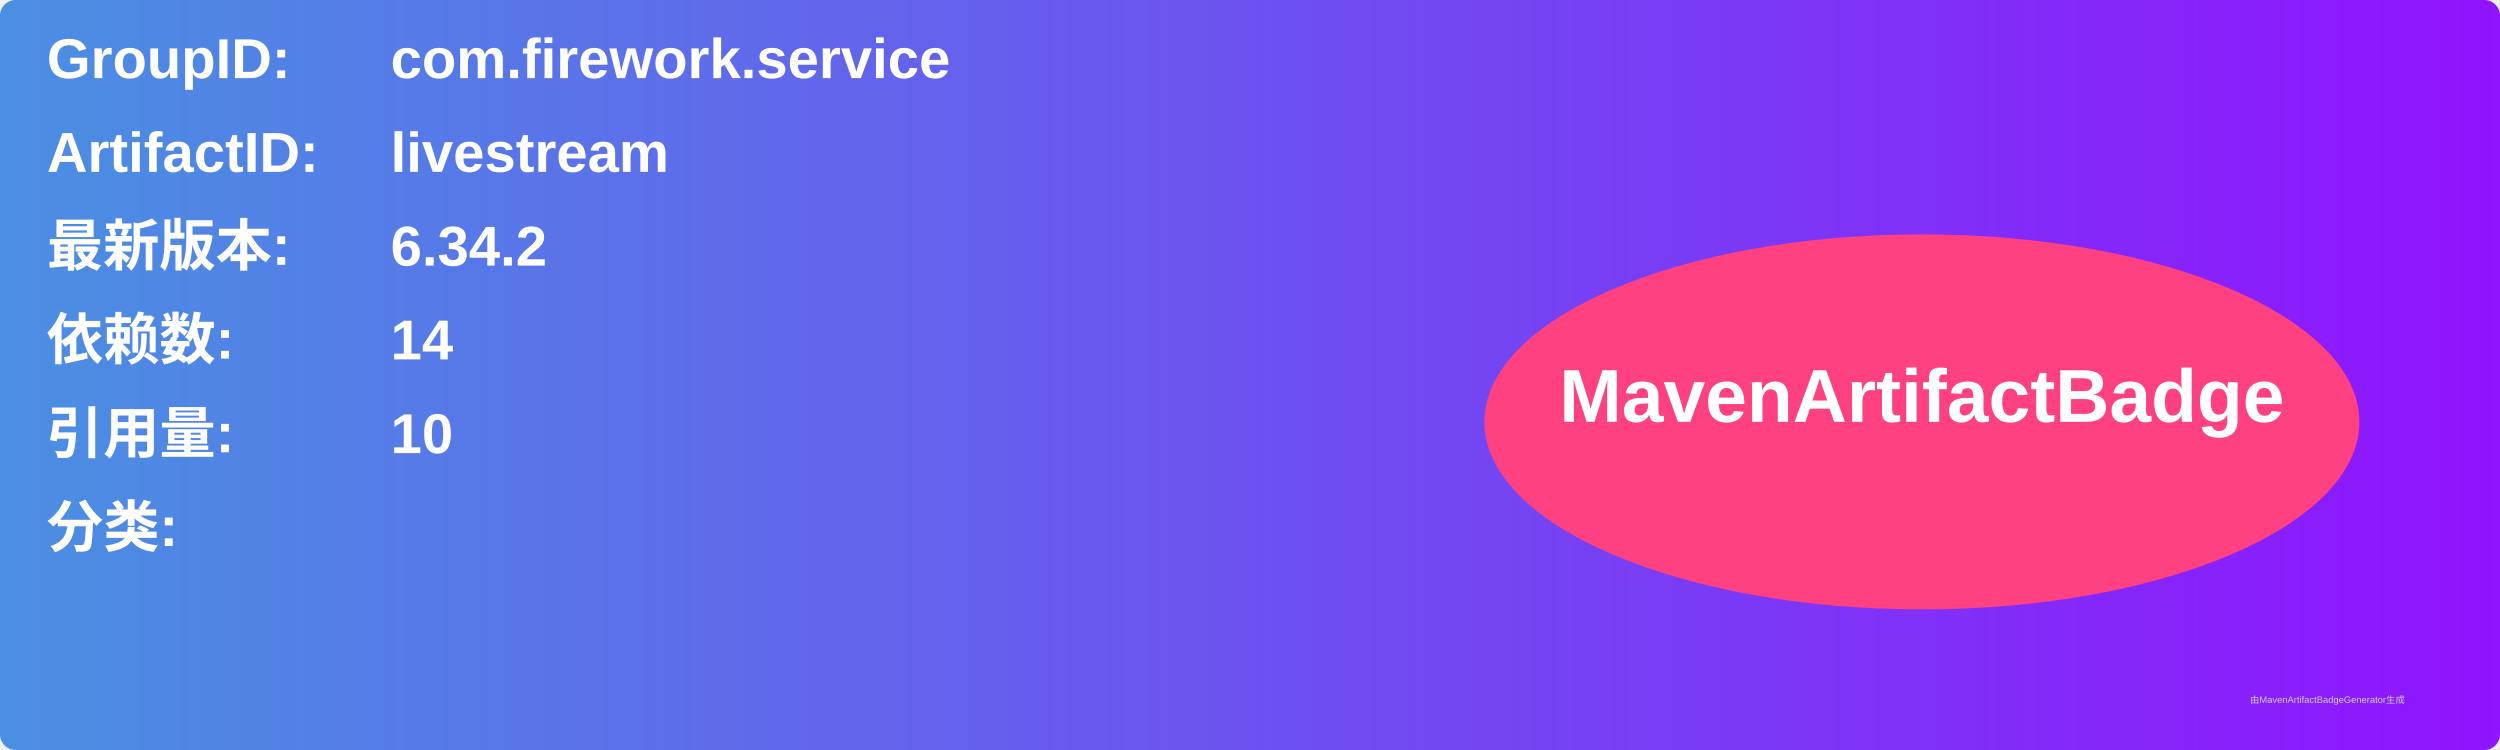
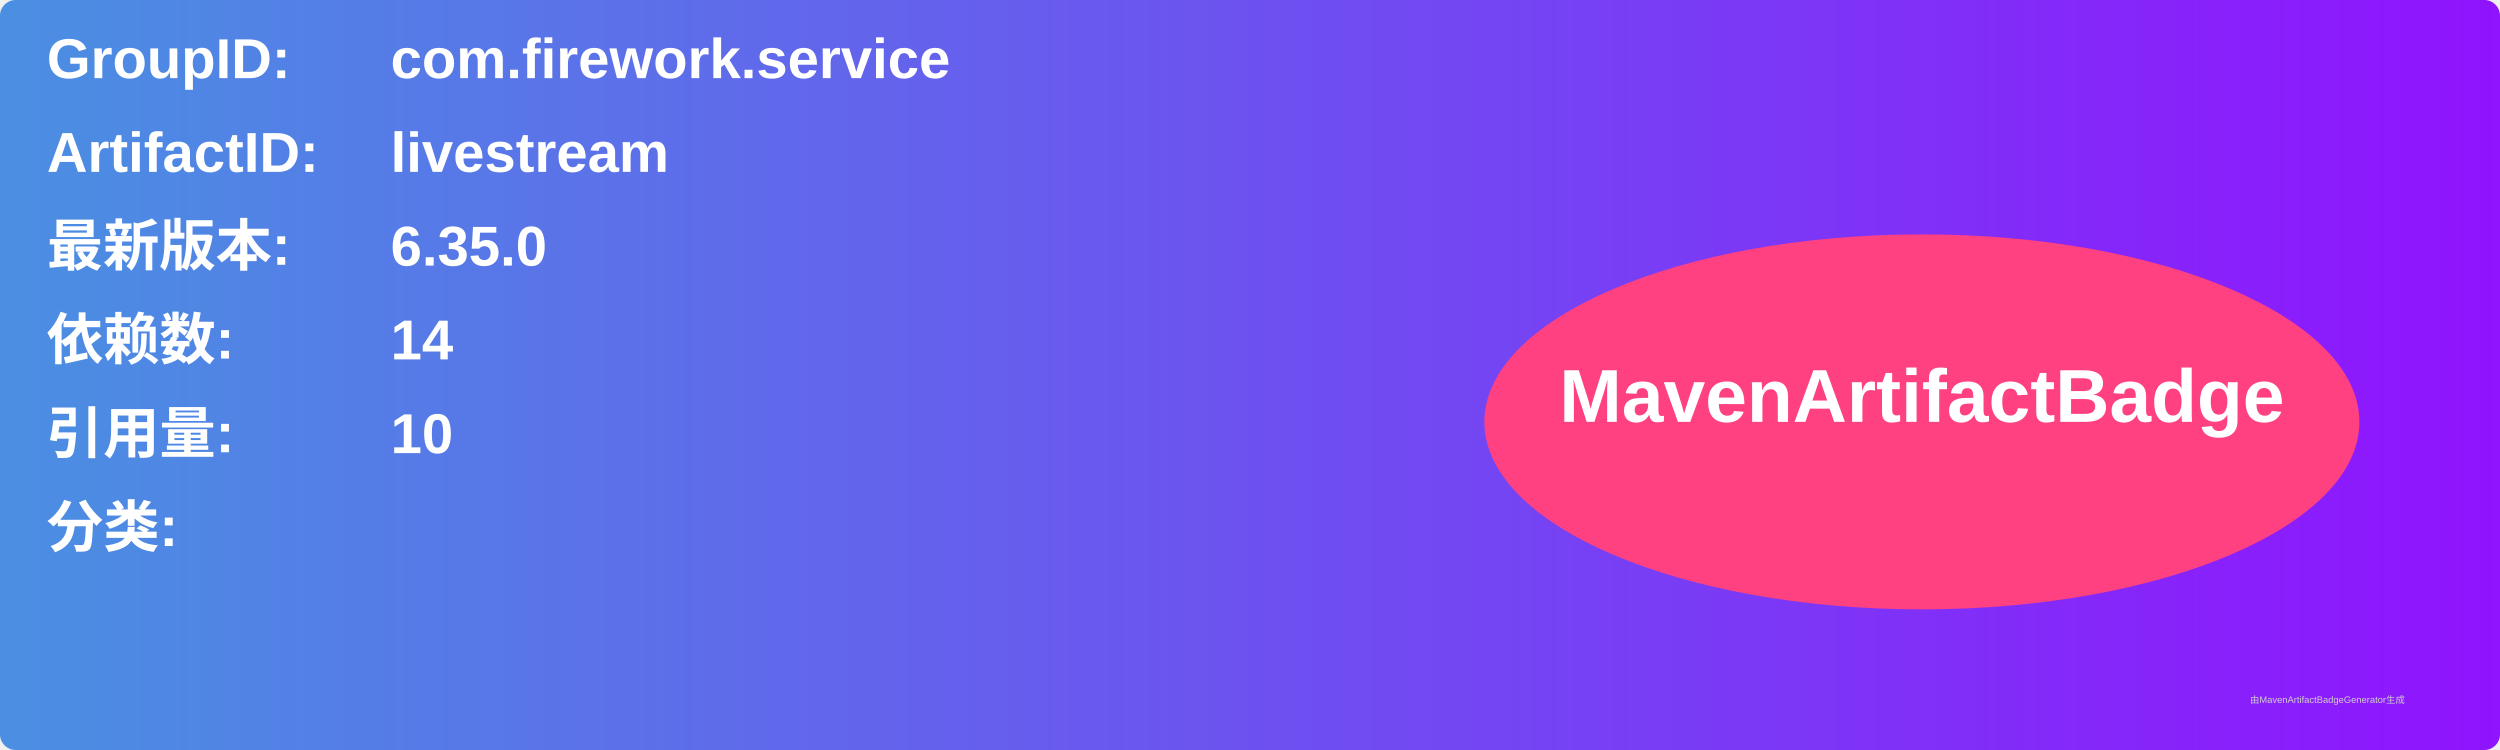
<svg xmlns="http://www.w3.org/2000/svg" width="800" height="240" viewBox="0 0 800 240">
  <linearGradient id="grad" x1="0%" y1="0%" x2="100%" y2="0%">
    <stop offset="0%" stop-color="#4a90e2" />
    <stop offset="100%" stop-color="#9013fe" />
  </linearGradient>
  <rect width="100%" height="100%" rx="5" ry="5" fill="url(#grad)" />
  <g transform="translate(15, 15)">
    <text x="0" y="10" font-family="Arial" font-size="18" fill="white" font-weight="bold" width="260">GroupID:</text>
    <text x="110" y="10" font-family="Arial" font-size="18" fill="white" font-weight="bold" width="460">com.firework.service</text>
    <text x="0" y="40" font-family="Arial" font-size="18" fill="white" font-weight="bold" width="260">ArtifactID:</text>
    <text x="110" y="40" font-family="Arial" font-size="18" fill="white" font-weight="bold" width="460">livestream</text>
    <text x="0" y="70" font-family="Arial" font-size="18" fill="white" font-weight="bold">最新版本:</text>
    <text x="110" y="70" font-family="Arial" font-size="18" fill="white" font-weight="bold">
-       <tspan font-weight="bold">6.34.2</tspan>
+       <tspan font-weight="bold">6.35.0</tspan>
    </text>
    <text x="0" y="100" font-family="Arial" font-size="18" fill="white" font-weight="bold">依赖数: </text>
    <text x="110" y="100" font-family="Arial" font-size="18" fill="white">
      <tspan font-weight="bold">14</tspan>
    </text>
    <text x="0" y="130" font-family="Arial" font-size="18" fill="white" font-weight="bold">引用量: </text>
    <text x="110" y="130" font-family="Arial" font-size="18" fill="white">
      <tspan font-weight="bold">10</tspan>
    </text>
    <text x="0" y="160" font-family="Arial" font-size="18" fill="white" font-weight="bold">分类:</text>
    <text x="10" y="190" font-family="Arial" font-size="10" fill="white">
      <tspan font-weight="bold" />
    </text>
    <ellipse cx="600" cy="120" rx="140" ry="60" fill="#ff4081" />
    <text x="600" y="120" text-anchor="middle" font-family="Arial" font-size="24" fill="white" font-weight="bold">MavenArtifactBadge</text>
  </g>
  <text x="720" y="225" font-family="Arial" font-size="3" fill="#d0d0d0">由MavenArtifactBadgeGenerator生成</text>
</svg>
